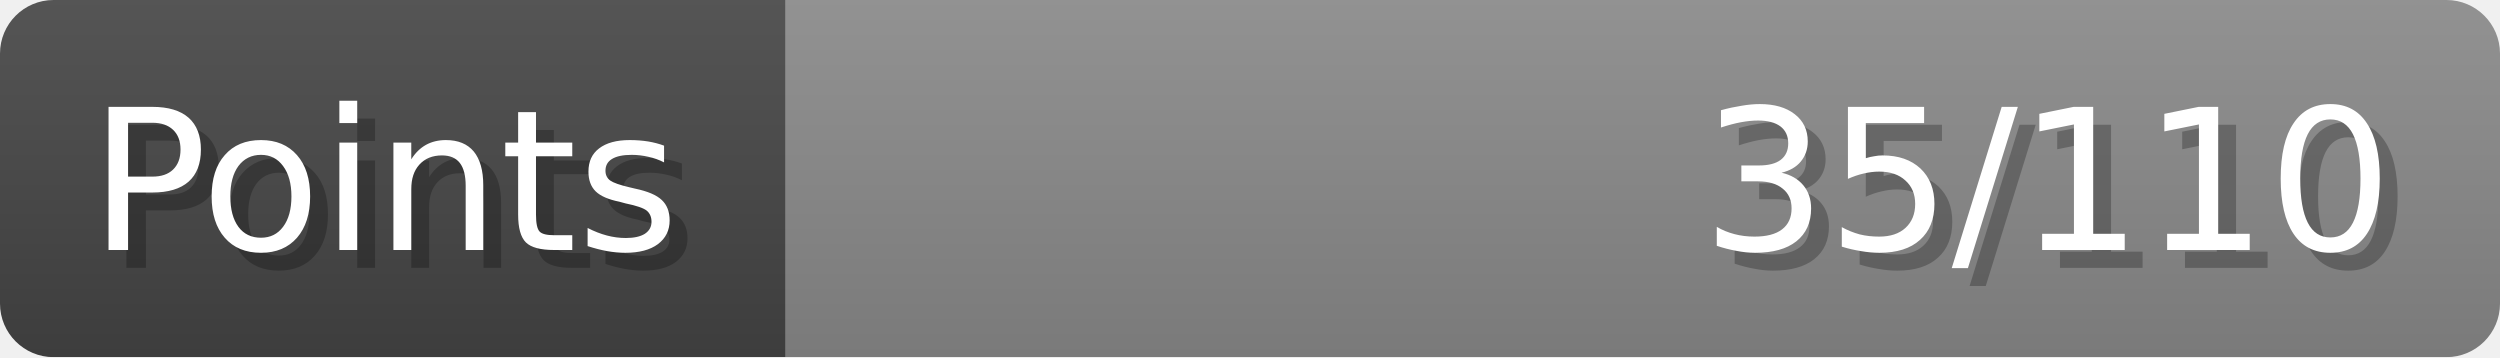
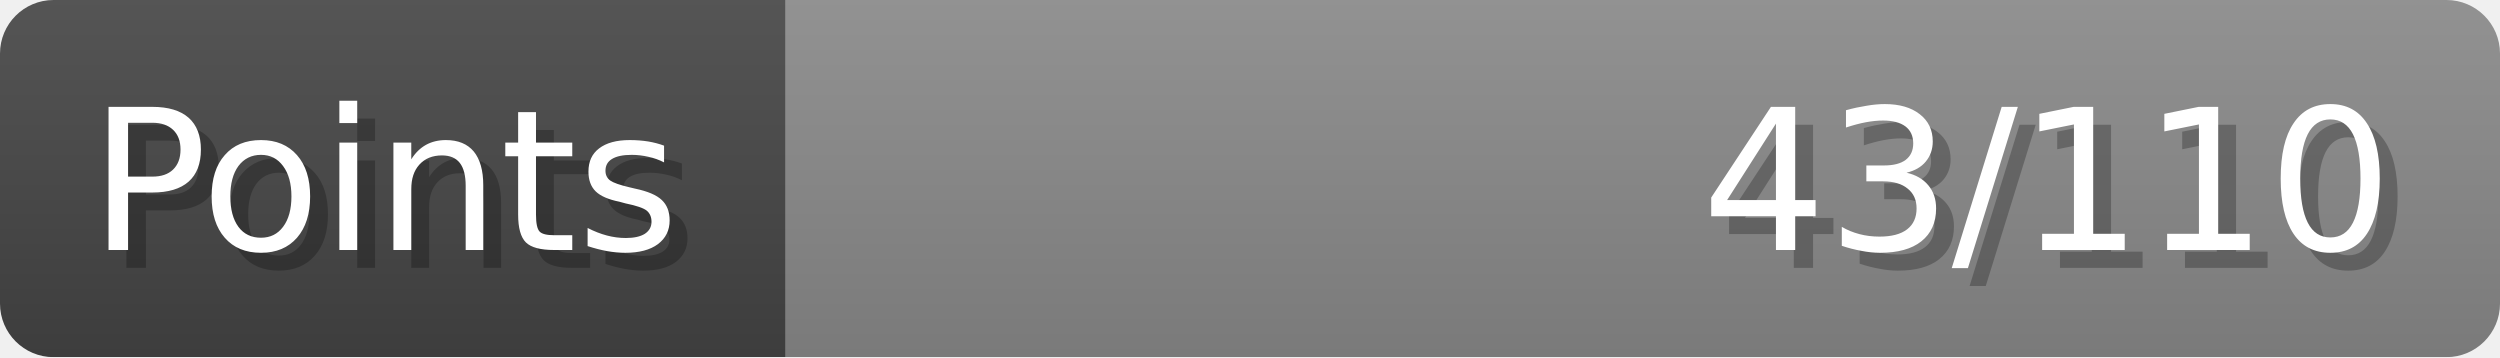
- <svg xmlns="http://www.w3.org/2000/svg" width="140px" height="20px" role="img" aria-label="Points: 35/110">
+ <svg xmlns="http://www.w3.org/2000/svg" width="140px" height="20px" role="img" aria-label="Points: 43/110">
  <linearGradient id="a" x2="0" y2="100%">
    <stop offset="0" stop-opacity=".1" stop-color="#EEE" />
    <stop offset="1" stop-opacity=".1" />
  </linearGradient>
  <mask id="m">
    <rect width="100%" height="100%" rx="3" fill="#FFF" />
  </mask>
  <g mask="url(#m)">
    <rect x="0" y="0" width="44" height="20" fill="#444" />
    <svg x="44" y="0" width="96" height="20">
      <rect width="100%" height="100%" fill="#888888" />
      <rect width="0%" height="100%" fill="#33CC11" transform="">
-         <animate attributeName="width" begin="0.5s" dur="600ms" from="0%" to="31%" repeatCount="1" fill="freeze" calcMode="spline" keyTimes="0; 1" keySplines="0.3, 0.61, 0.355, 1" />
+         <animate attributeName="width" begin="0.5s" dur="600ms" from="0%" to="39%" repeatCount="1" fill="freeze" calcMode="spline" keyTimes="0; 1" keySplines="0.3, 0.61, 0.355, 1" />
      </rect>
    </svg>
    <rect width="140" height="20" fill="url(#a)" />
  </g>
  <g aria-hidden="true" font-size="11" font-family="Verdana, DejaVu Sans, sans-serif" fill="#FFFFFF">
    <text x="6" y="15" fill="#000" opacity="0.25">Points</text>
    <text x="5" y="14">Points</text>
-     <text x="135" y="15" fill="#000" opacity="0.25" text-anchor="end">35/110</text>
-     <text x="134" y="14" text-anchor="end">35/110</text>
+     <text x="135" y="15" fill="#000" opacity="0.25" text-anchor="end">43/110</text>
+     <text x="134" y="14" text-anchor="end">43/110</text>
  </g>
</svg>
